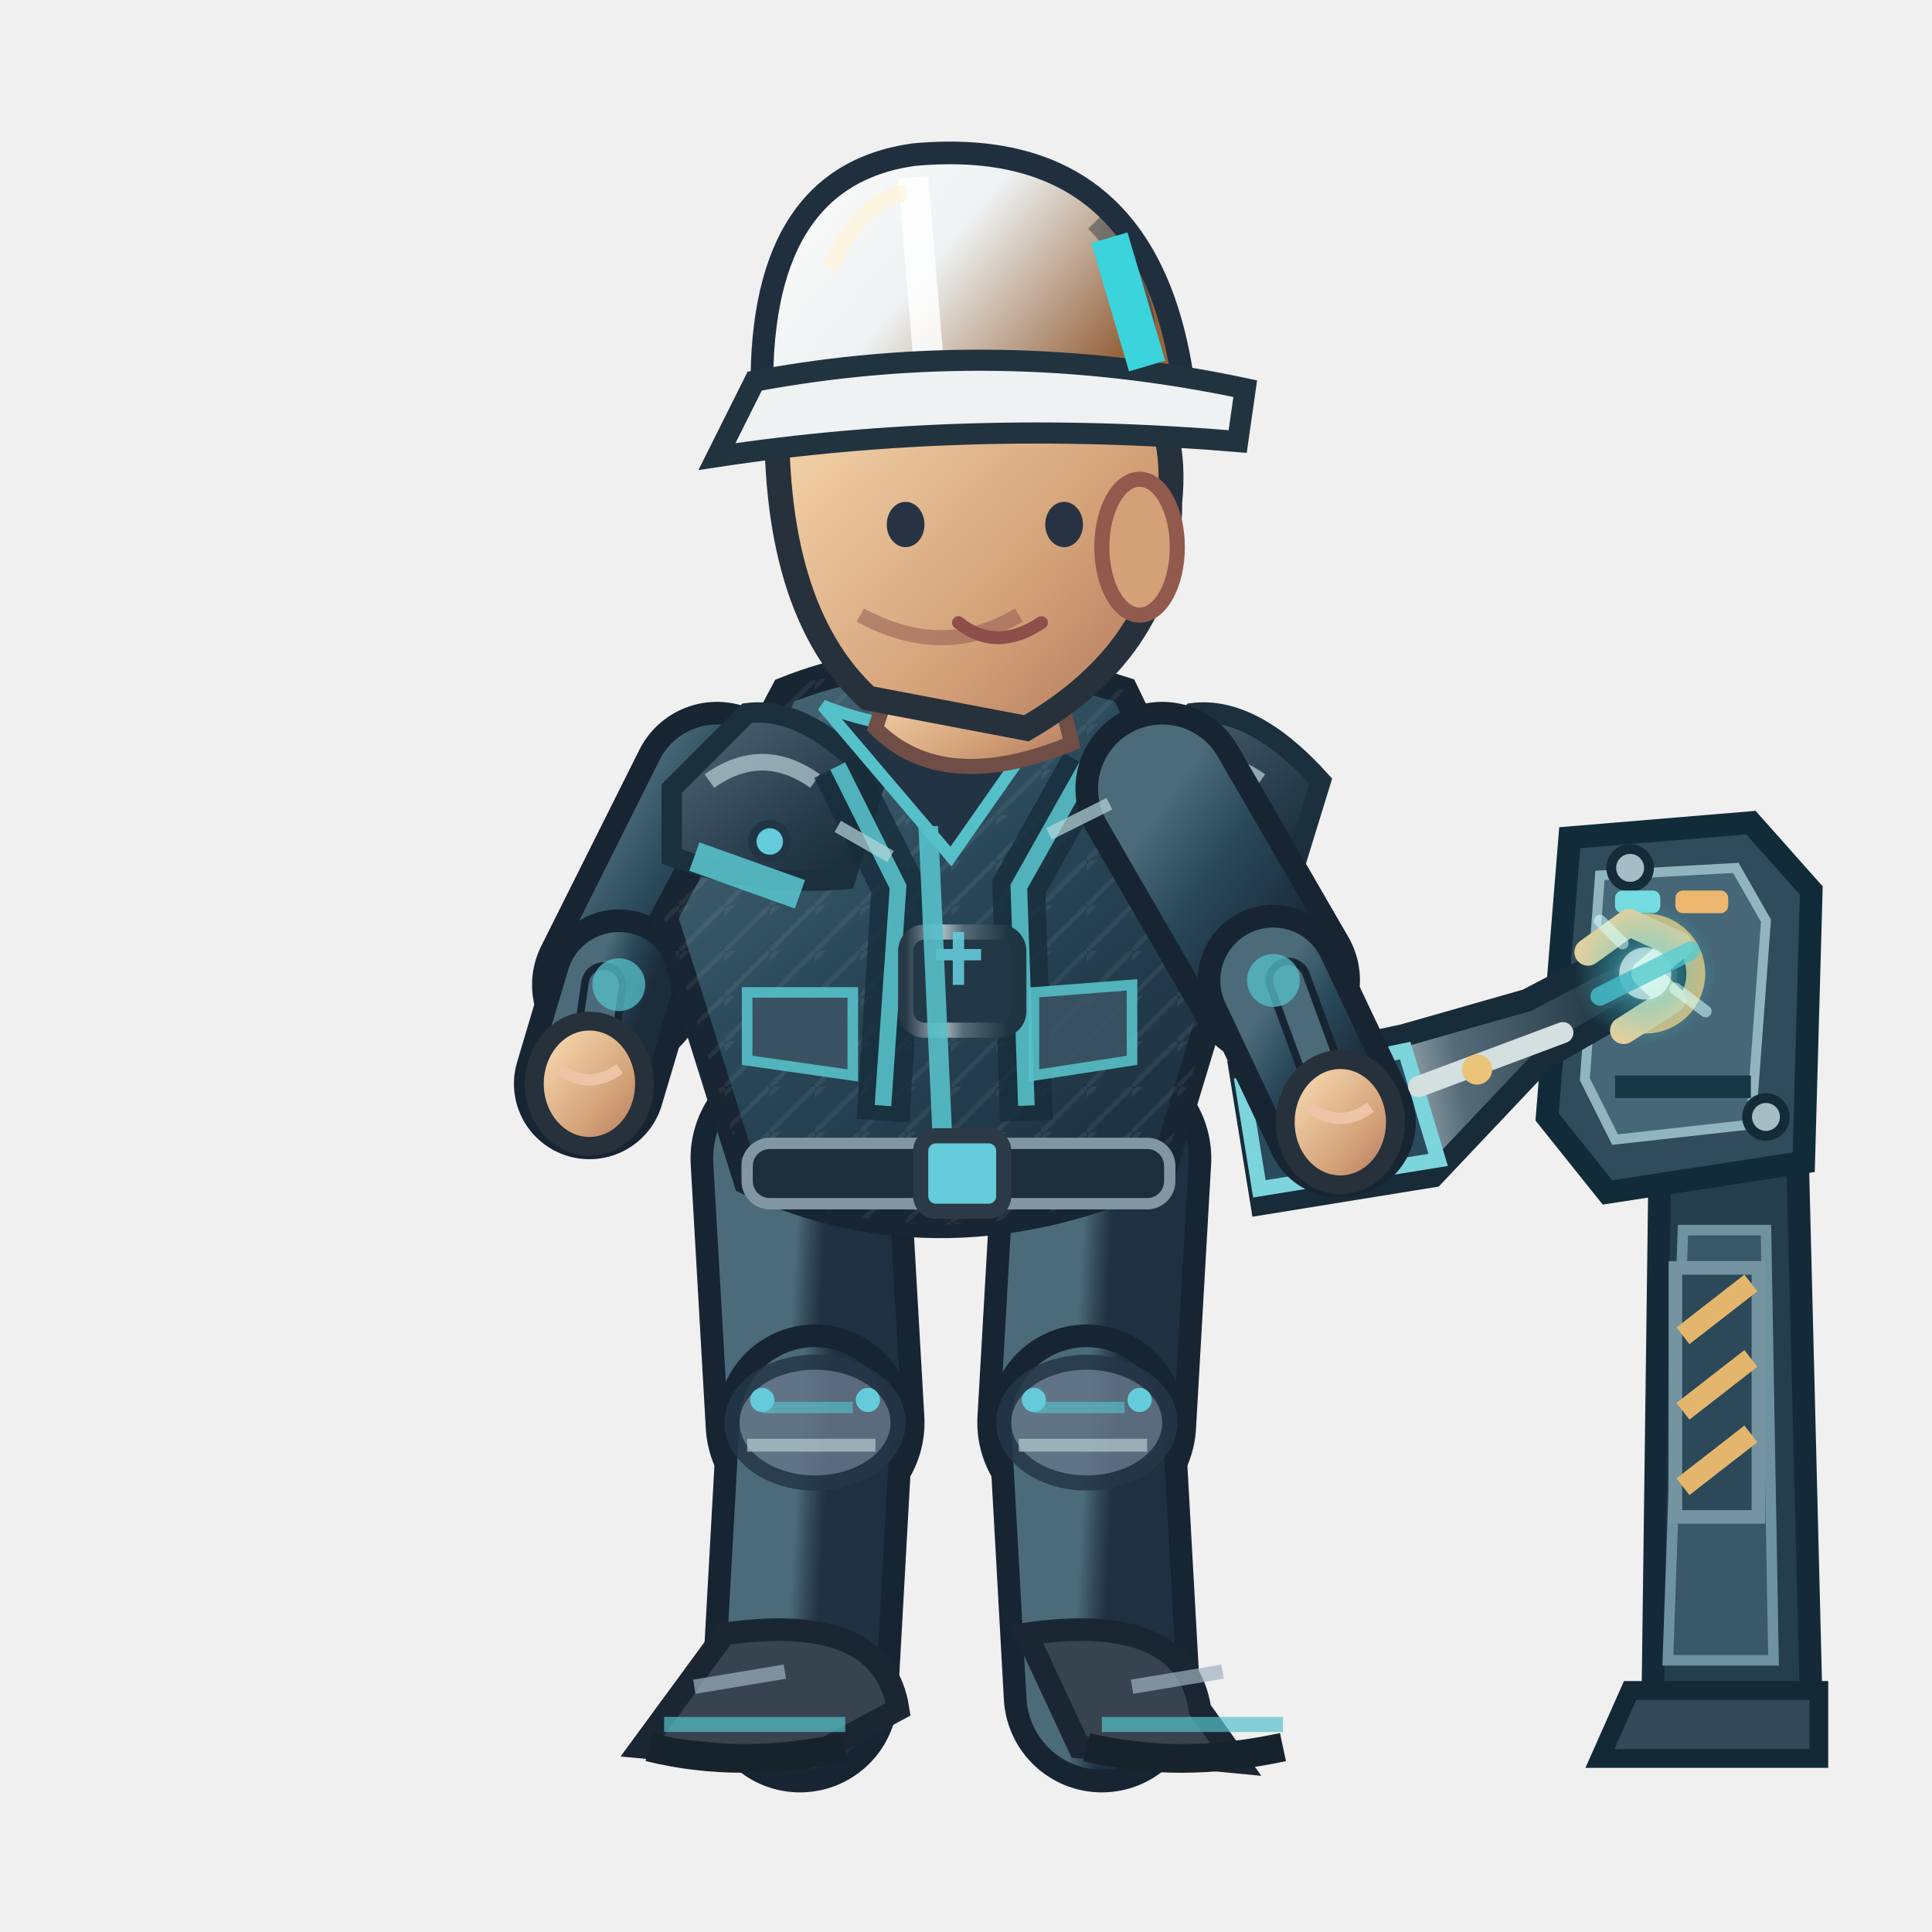
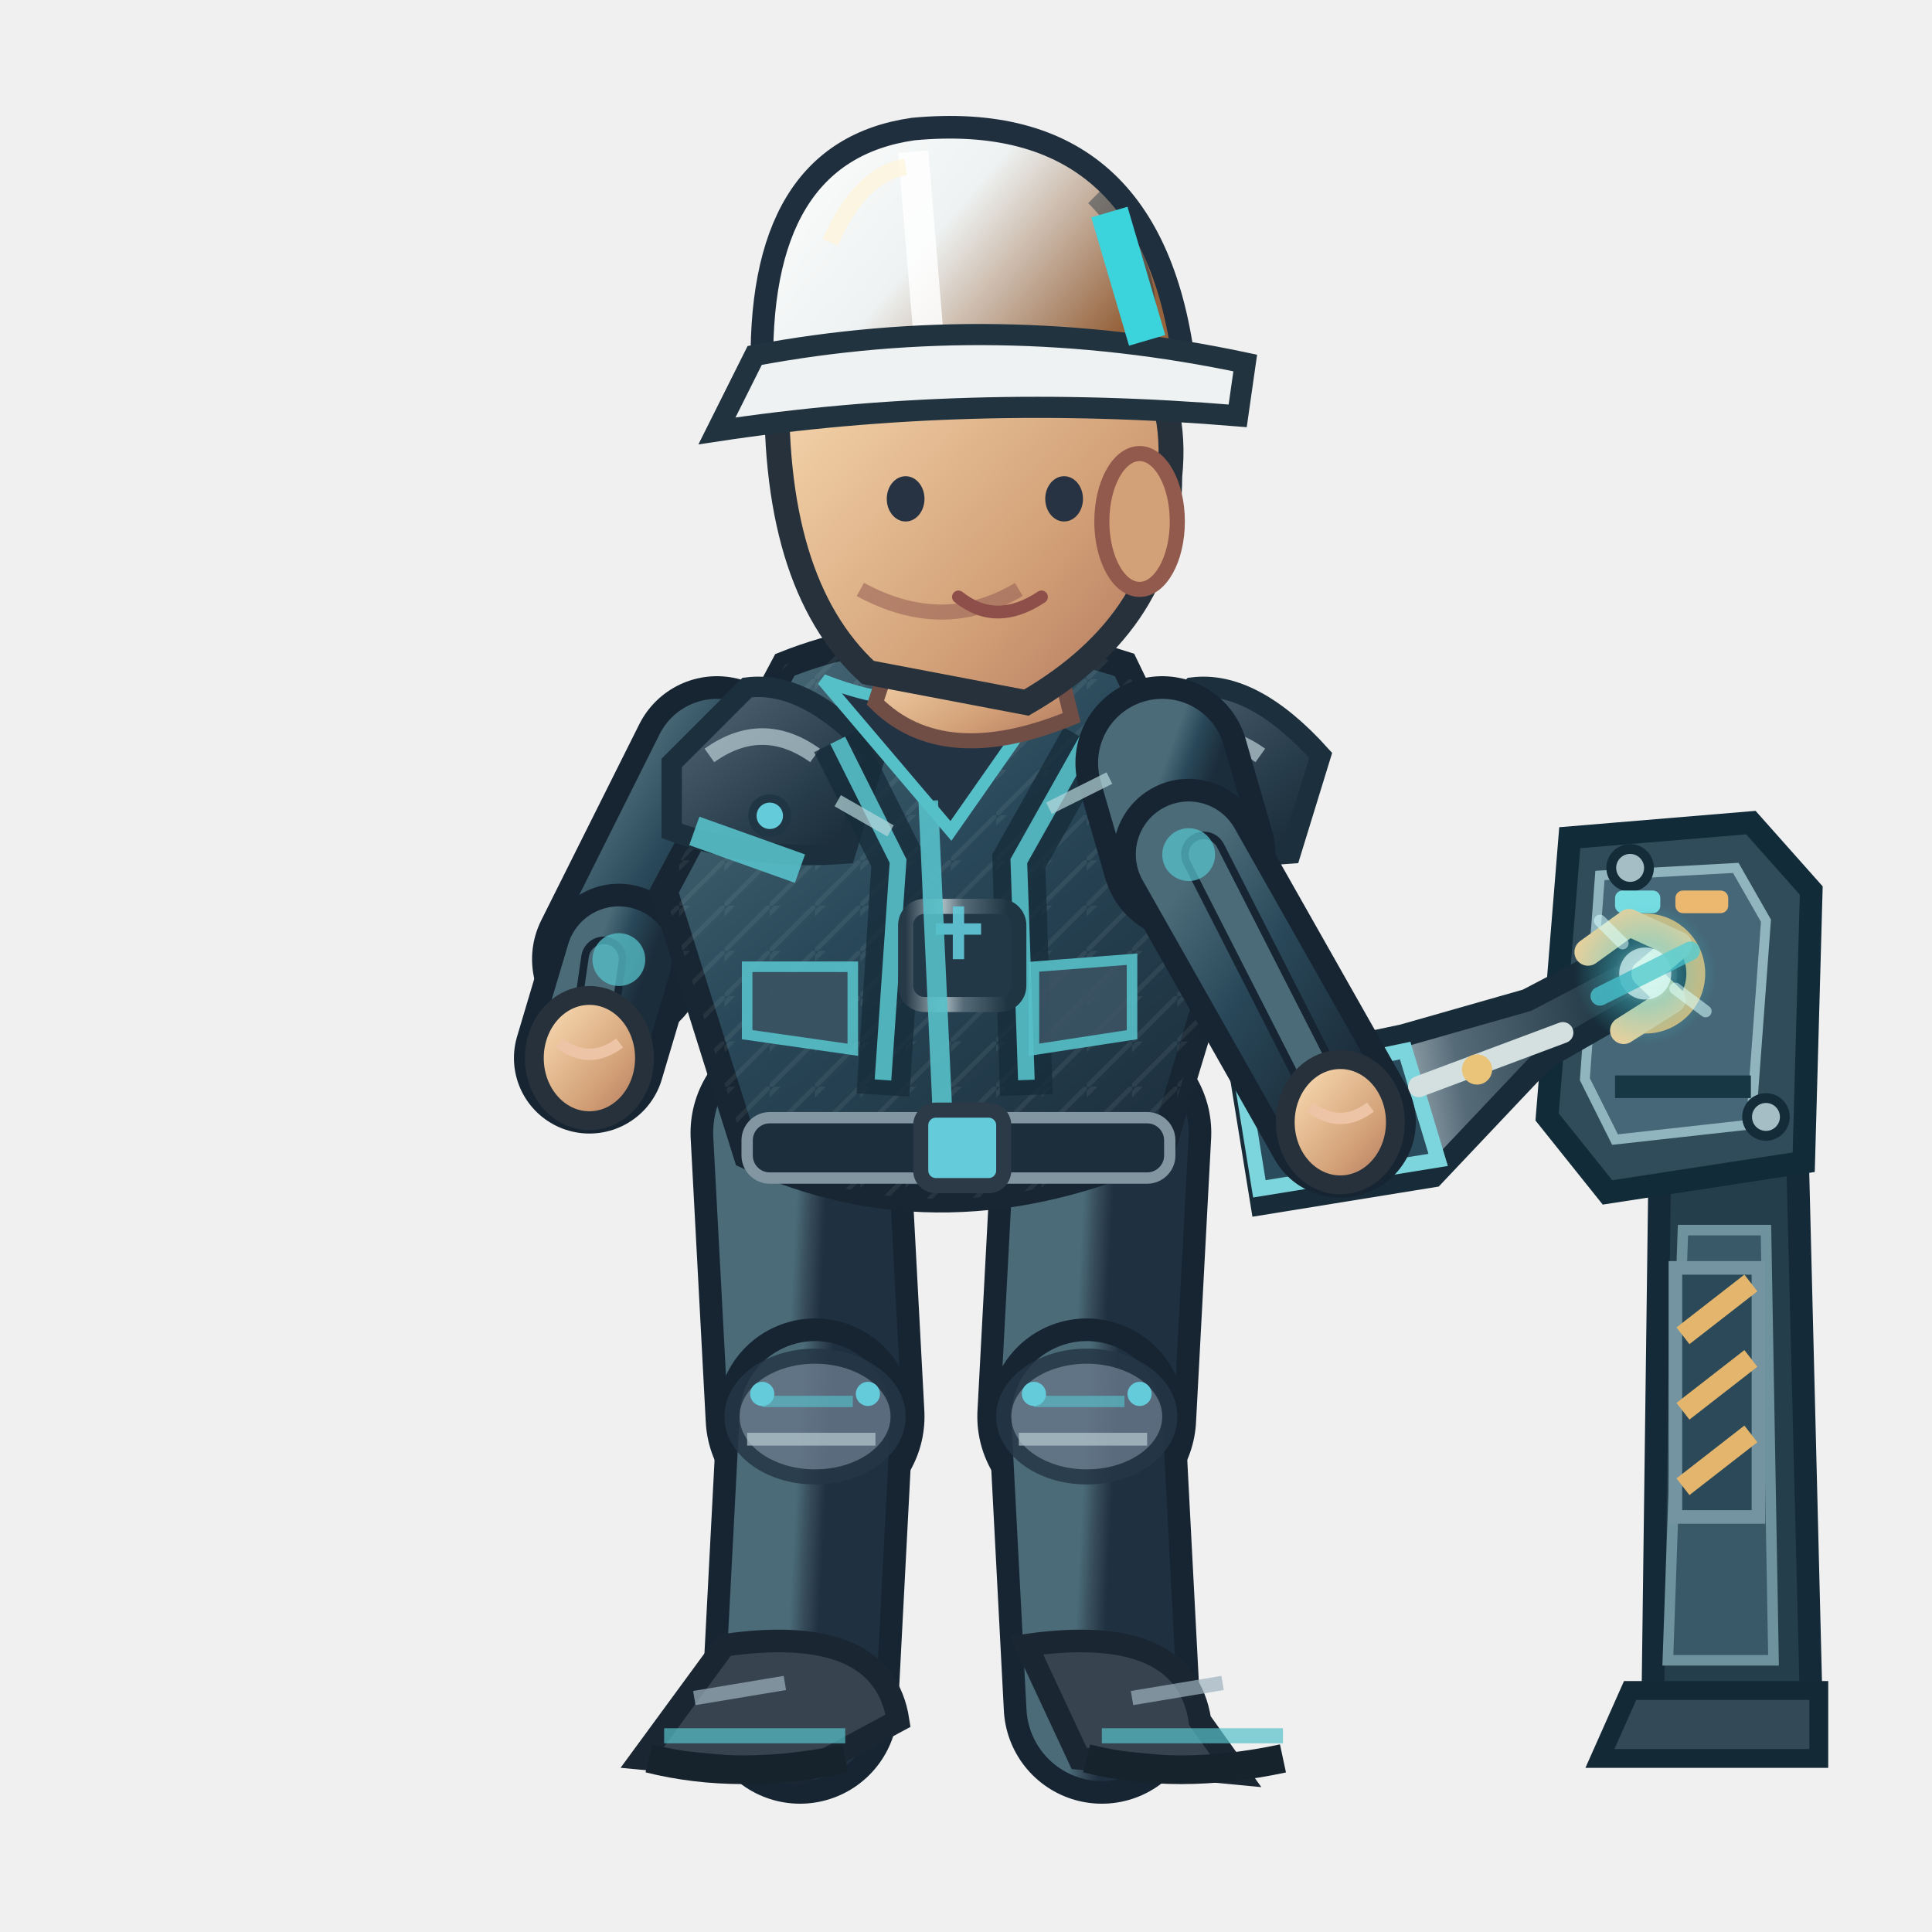
<svg xmlns="http://www.w3.org/2000/svg" width="256" height="256" viewBox="0 0 256 256">
  <defs>
    <linearGradient id="jacket" x1=".1" x2=".9" y1="0" y2="1">
      <stop offset="0" stop-color="#4b6b79" />
      <stop offset=".43" stop-color="#294859" />
      <stop offset="1" stop-color="#1b2c3a" />
    </linearGradient>
    <linearGradient id="helmet" x1="0" x2="1" y1="0" y2=".5">
      <stop offset="0" stop-color="#ffffff" />
      <stop offset=".5" stop-color="#eef2f2" />
      <stop offset="1" stop-color="#96633c" />
    </linearGradient>
    <linearGradient id="skin" x1="0" x2="1" y1="0" y2="1">
      <stop offset="0" stop-color="#ffe4bb" />
      <stop offset=".65" stop-color="#d3a178" />
      <stop offset="1" stop-color="#af745b" />
    </linearGradient>
    <linearGradient id="pant" x1="0" x2="1" y1="0" y2="1">
      <stop offset="0" stop-color="#4b6b79" />
      <stop offset=".5" stop-color="#354a58" />
      <stop offset="1" stop-color="#1f3040" />
    </linearGradient>
    <linearGradient id="reinforced" x1="0" x2=".95" y1="0" y2="1">
      <stop offset="0" stop-color="#81949e" />
      <stop offset=".20" stop-color="#475b6b" />
      <stop offset=".68" stop-color="#263b49" />
      <stop offset="1" stop-color="#172834" />
    </linearGradient>
    <linearGradient id="metalEdge" x1="0" x2="1" y1="0" y2="0">
      <stop offset="0" stop-color="#263946" />
      <stop offset=".33" stop-color="#a9bac0" />
      <stop offset=".51" stop-color="#566b78" />
      <stop offset=".90" stop-color="#1f3542" />
    </linearGradient>
    <pattern id="workwearWeave" width="6" height="6" patternUnits="userSpaceOnUse">
      <path d="M 0 6 L 6 0 M -1 2 L 2 -1" fill="none" stroke="#d4e1e2" stroke-opacity=".105" stroke-width=".6" />
    </pattern>
  </defs>
  <g data-repair-station="ENG" data-fixed-socket="true">
    <path d="M 220 149 L 238 146 L 240 226 L 219 226Z" fill="#253e4b" stroke="#152a38" stroke-width="3" />
    <path d="M 223 163 L 234 163 L 235 220 L 221 220Z" fill="#395969" stroke="#6e929e" stroke-width="1.4" />
    <path d="M 216 224 L 241 224 L 241 233 L 212 233Z" fill="#334957" stroke="#142936" stroke-width="2.5" />
    <path d="M 208 111 L 232 109 L 240 118 L 239 154 L 213 158 L 205 148Z" fill="#304c5b" stroke="#122b39" stroke-width="3" />
    <path d="M 212 116 L 230 115 L 234 122 L 232 149 L 214 151 L 210 143Z" fill="#456777" stroke="#91b5be" stroke-width="1.3" />
    <path d="M 214 144 H 232" stroke="#173745" stroke-width="3" />
    <path d="M 222 168 h 11 v 33 h -11 Z" fill="#2b4958" stroke="#7394a0" stroke-width="1.8" />
    <path d="M 223 177 l 9 -7 M 223 187 l 9 -7 M 223 197 l 9 -7" stroke="#e4b66d" stroke-width="2.8" />
    <circle cx="216" cy="115" r="2.5" fill="#a5bec5" stroke="#142b38" stroke-width="1.3" />
    <circle cx="234" cy="148" r="2.5" fill="#a5bec5" stroke="#142b38" stroke-width="1.3" />
    <rect x="214" y="118" width="6" height="3" rx="1" fill="#75dce2" />
    <rect x="222" y="118" width="7" height="3" rx="1" fill="#ecb76e" />
    <circle cx="218.0" cy="129.0" r="6.7" fill="#142d3b" stroke="#d6b879" stroke-width="2.5" />
    <circle cx="218.0" cy="129.0" r="3.5" fill="#648b99" stroke="#253d49" stroke-width="1.5" />
    <path d="M 216.0 129.0 h 4 M 218.0 127.0 v 4" stroke="#d1e8e8" stroke-width="1.2" />
  </g>
-   <path d="M 106.0 153.5 L 108.0 188.5" fill="none" stroke="#172533" stroke-width="29" stroke-linecap="round" />
-   <path d="M 106.0 153.5 L 108.0 188.5" fill="none" stroke="url(#pant)" stroke-width="23" stroke-linecap="round" />
-   <path d="M 108.0 188.5 L 106.0 224.5" fill="none" stroke="#172533" stroke-width="26" stroke-linecap="round" />
-   <path d="M 108.0 188.5 L 106.0 224.5" fill="none" stroke="url(#pant)" stroke-width="20" stroke-linecap="round" />
-   <ellipse cx="108.0" cy="188.5" rx="11" ry="8" fill="#647687" stroke="#253645" stroke-width="2" opacity=".85" />
-   <path d="M 101.0 186.5 l 12 0" stroke="#56c0c9" stroke-width="1.5" opacity=".65" />
-   <path d="M 99.0 191.5 l 17 0" stroke="#b7cbd0" stroke-width="1.7" opacity=".7" />
-   <circle cx="101.0" cy="185.5" r="1.6" fill="#64cbda" />
-   <circle cx="115.0" cy="185.5" r="1.6" fill="#64cbda" />
-   <g transform="rotate(0.00 106.00 224.48)">
-     <path d="M 96.0 216.5 Q 117.0 213.5 119.0 226.5 L 106.0 233.5 L 85.0 231.5Z" fill="#37434f" stroke="#1b2633" stroke-width="3" />
-     <path d="M 88.0 228.5 l 24 0" stroke="#56c0c9" stroke-width="2" opacity=".7" />
-     <path d="M 86.0 231.5 q 12 3 26 0" stroke="#16232d" stroke-width="3.8" fill="none" />
-     <path d="M 92.0 223.5 l 12 -2" stroke="#9cb2bd" stroke-width="1.9" opacity=".7" />
+   <g data-eng-repair-foot="L" data-ankle-y="226.00">
+     <path d="M 106.0 150.1 L 108.0 187.7" fill="none" stroke="#172533" stroke-width="29" stroke-linecap="round" />
+     <path d="M 106.0 150.1 L 108.0 187.7" fill="none" stroke="url(#pant)" stroke-width="23" stroke-linecap="round" />
+     <path d="M 108.0 187.7 L 106.0 226.0" fill="none" stroke="#172533" stroke-width="26" stroke-linecap="round" />
+     <path d="M 108.0 187.7 L 106.0 226.0" fill="none" stroke="url(#pant)" stroke-width="20" stroke-linecap="round" />
+     <ellipse cx="108.0" cy="187.7" rx="11" ry="8" fill="#647687" stroke="#253645" stroke-width="2" opacity=".85" />
+     <path d="M 101.0 185.7 l 12 0" stroke="#56c0c9" stroke-width="1.5" opacity=".65" />
+     <path d="M 99.0 190.7 l 17 0" stroke="#b7cbd0" stroke-width="1.7" opacity=".7" />
+     <circle cx="101.0" cy="184.7" r="1.6" fill="#64cbda" />
+     <circle cx="115.0" cy="184.7" r="1.6" fill="#64cbda" />
+     <g transform="rotate(0.00 106.00 226.00)">
+       <path d="M 96.0 218.0 Q 117.0 215.0 119.0 228.0 L 106.0 235.0 L 85.0 233.0Z" fill="#37434f" stroke="#1b2633" stroke-width="3" />
+       <path d="M 88.0 230.0 l 24 0" stroke="#56c0c9" stroke-width="2" opacity=".7" />
+       <path d="M 86.0 233.0 q 12 3 26 0" stroke="#16232d" stroke-width="3.8" fill="none" />
+       <path d="M 92.0 225.0 l 12 -2" stroke="#9cb2bd" stroke-width="1.9" opacity=".7" />
+     </g>
  </g>
-   <path d="M 146.0 153.5 L 144.0 188.5" fill="none" stroke="#172533" stroke-width="29" stroke-linecap="round" />
-   <path d="M 146.0 153.5 L 144.0 188.5" fill="none" stroke="url(#pant)" stroke-width="23" stroke-linecap="round" />
-   <path d="M 144.0 188.5 L 146.0 224.5" fill="none" stroke="#172533" stroke-width="26" stroke-linecap="round" />
-   <path d="M 144.0 188.5 L 146.0 224.5" fill="none" stroke="url(#pant)" stroke-width="20" stroke-linecap="round" />
-   <ellipse cx="144.0" cy="188.5" rx="11" ry="8" fill="#647687" stroke="#253645" stroke-width="2" opacity=".85" />
-   <path d="M 137.0 186.5 l 12 0" stroke="#56c0c9" stroke-width="1.5" opacity=".65" />
-   <path d="M 135.0 191.5 l 17 0" stroke="#b7cbd0" stroke-width="1.7" opacity=".7" />
-   <circle cx="137.0" cy="185.5" r="1.6" fill="#64cbda" />
-   <circle cx="151.0" cy="185.5" r="1.6" fill="#64cbda" />
-   <g transform="rotate(0.00 146.00 224.48)">
-     <path d="M 136.0 216.5 Q 157.0 213.5 159.0 226.5 L 164.0 233.5 L 143.0 231.5Z" fill="#37434f" stroke="#1b2633" stroke-width="3" />
-     <path d="M 146.0 228.5 l 24 0" stroke="#56c0c9" stroke-width="2" opacity=".7" />
-     <path d="M 144.0 231.5 q 12 3 26 0" stroke="#16232d" stroke-width="3.8" fill="none" />
-     <path d="M 150.0 223.5 l 12 -2" stroke="#9cb2bd" stroke-width="1.9" opacity=".7" />
+   <g data-eng-repair-foot="R" data-ankle-y="226.00">
+     <path d="M 146.0 150.1 L 144.0 187.7" fill="none" stroke="#172533" stroke-width="29" stroke-linecap="round" />
+     <path d="M 146.0 150.1 L 144.0 187.7" fill="none" stroke="url(#pant)" stroke-width="23" stroke-linecap="round" />
+     <path d="M 144.0 187.7 L 146.0 226.0" fill="none" stroke="#172533" stroke-width="26" stroke-linecap="round" />
+     <path d="M 144.0 187.7 L 146.0 226.0" fill="none" stroke="url(#pant)" stroke-width="20" stroke-linecap="round" />
+     <ellipse cx="144.0" cy="187.7" rx="11" ry="8" fill="#647687" stroke="#253645" stroke-width="2" opacity=".85" />
+     <path d="M 137.0 185.7 l 12 0" stroke="#56c0c9" stroke-width="1.5" opacity=".65" />
+     <path d="M 135.0 190.7 l 17 0" stroke="#b7cbd0" stroke-width="1.7" opacity=".7" />
+     <circle cx="137.0" cy="184.7" r="1.6" fill="#64cbda" />
+     <circle cx="151.0" cy="184.7" r="1.6" fill="#64cbda" />
+     <g transform="rotate(0.00 146.00 226.00)">
+       <path d="M 136.0 218.0 Q 157.0 215.0 159.0 228.0 L 164.0 235.0 L 143.0 233.0Z" fill="#37434f" stroke="#1b2633" stroke-width="3" />
+       <path d="M 146.0 230.0 l 24 0" stroke="#56c0c9" stroke-width="2" opacity=".7" />
+       <path d="M 144.0 233.0 q 12 3 26 0" stroke="#16232d" stroke-width="3.8" fill="none" />
+       <path d="M 150.0 225.0 l 12 -2" stroke="#9cb2bd" stroke-width="1.9" opacity=".7" />
+     </g>
  </g>
-   <g transform="translate(0.00,0)">
-     <path d="M 95.0 104.5 L 82.0 130.5" fill="none" stroke="#172533" stroke-width="23" stroke-linecap="round" />
-     <path d="M 95.0 104.5 L 82.0 130.5" fill="none" stroke="url(#jacket)" stroke-width="17" stroke-linecap="round" />
-     <path d="M 82.0 130.5 L 78.1 143.6" fill="none" stroke="#172533" stroke-width="20" stroke-linecap="round" />
-     <path d="M 82.0 130.5 L 78.1 143.6" fill="none" stroke="url(#jacket)" stroke-width="14" stroke-linecap="round" />
-     <path d="M 80.0 130.5 L 78.1 143.6" fill="none" stroke="#172533" stroke-width="6" stroke-linecap="round" />
-     <path d="M 80.0 130.5 L 78.1 143.6" fill="none" stroke="#4b6b79" stroke-width="4" stroke-linecap="round" />
-     <circle cx="82" cy="130.478" r="3.5" fill="#56c0c9" opacity=".75" />
-     <ellipse cx="78.1" cy="143.6" rx="7.3" ry="8.3" fill="url(#skin)" stroke="#26313b" stroke-width="2.5" />
-     <path d="M 74.1 141.6 q 4 3 8 0" fill="none" stroke="#edc5a6" stroke-width="1.5" />
-     <path d="M 104 91.5 Q 124 83.5 149 91.5 L 164 122.5 L 154 155.5 Q 125 168.5 99 156.5 L 88 121.5Z" fill="url(#jacket)" stroke="#172632" stroke-width="3.6" />
-     <path d="M 104 91.5 Q 124 83.5 149 91.5 L 164 122.5 L 154 155.5 Q 125 168.5 99 156.5 L 88 121.5Z" fill="url(#workwearWeave)" opacity=".74" />
-     <path d="M 89 104.5 L 99 94.5 Q 107 93.5 116 103.5 L 112 116.5 Q 100 117.5 89 113.5Z" fill="url(#reinforced)" stroke="#1b303c" stroke-width="2.7" />
-     <path d="M 94 103.5 q 7 -5 14 0" stroke="#b8ccd2" stroke-width="2.2" stroke-opacity=".72" fill="none" />
-     <circle cx="102" cy="111.5" r="2.3" fill="#64cbda" stroke="#213645" stroke-width="1.1" />
-     <path d="M 148 104.5 L 158 94.5 Q 166 93.5 175 103.5 L 171 116.5 Q 159 117.5 148 113.5Z" fill="url(#reinforced)" stroke="#1b303c" stroke-width="2.7" />
-     <path d="M 153 103.5 q 7 -5 14 0" stroke="#b8ccd2" stroke-width="2.2" stroke-opacity=".72" fill="none" />
-     <circle cx="161" cy="111.5" r="2.3" fill="#64cbda" stroke="#213645" stroke-width="1.1" />
-     <path d="M 111 101.5 L 119 117.5 L 117 148.5 M 144 101.5 L 135 117.5 L 136 148.5" stroke="#162c3a" stroke-width="7" opacity=".78" fill="none" />
-     <path d="M 111 101.5 L 119 117.5 L 117 146.5 M 144 101.5 L 135 117.5 L 136 146.5" stroke="#56c0c9" stroke-width="2.2" opacity=".9" fill="none" />
-     <rect x="120" y="123.5" width="15" height="13" rx="2.5" fill="#233847" stroke="url(#metalEdge)" stroke-width="2" />
-     <path d="M 124 126.5 h 6 m -3 -3 v 7" stroke="#64cbda" stroke-width="1.5" opacity=".9" />
-     <path d="M 109 93.5 Q 124 99.5 140 93.5 L 126 113.5Z" fill="#223344" stroke="#56c0c9" stroke-width="1.6" />
-     <path d="M 123 109.5 L 125 153.5" stroke="#56c0c9" stroke-width="2.6" opacity=".9" />
-     <path d="M 92 113.5 L 106 118.5 M 151 116.5 L 162 114.5" stroke="#56c0c9" stroke-width="4" opacity=".9" />
-     <rect x="99" y="151.5" width="56" height="8" rx="3" fill="#1c2d3b" stroke="#8296a2" stroke-width="1.5" />
-     <rect x="122" y="150.5" width="11" height="10" rx="2" fill="#64cbda" stroke="#2b3a46" stroke-width="2" />
-     <path d="M 99 131.5 l 14 0 l 0 11 l -14 -2 Z M 137 131.5 l 13 -1 l 0 10 l -13 2 Z" fill="#3b5363" stroke="#56c0c9" stroke-width="1.4" opacity=".9" />
-     <path d="M 119 87.5 L 139 86.5 L 142 98.5 Q 125 105.5 116 96.5Z" fill="url(#skin)" stroke="#704e46" stroke-width="2" />
-     <path d="M 103 52.5 Q 113 33.5 135 40.5 Q 157 46.5 155 66.5 Q 155 85.5 136 96.5 L 115 92.5 Q 102 80.5 103 52.5Z" fill="url(#skin)" stroke="#26313b" stroke-width="3.3" />
-     <ellipse cx="151" cy="72.5" rx="5" ry="9" fill="#d3a178" stroke="#925a4d" stroke-width="2" />
-     <path d="M 135 81.5 q -10 6 -21 0" fill="none" stroke="#9a6257" stroke-width="2" opacity=".6" />
-     <ellipse cx="120" cy="69.5" rx="2.5" ry="3" fill="#273342" />
-     <ellipse cx="141" cy="69.5" rx="2.5" ry="3" fill="#273342" />
-     <path d="M 127 82.5 q 5 4 11 0" fill="none" stroke="#8e4e49" stroke-width="1.7" stroke-linecap="round" />
-     <path d="M 101 53.5 Q 100 23.5 121 20.5 Q 153 17.5 157 52.5Z" fill="url(#helmet)" stroke="#202f3e" stroke-width="3" />
-     <path d="M 121 23.5 L 123 47.5" stroke="#ffffff" stroke-width="4" opacity=".83" />
-     <path d="M 110 35.5 Q 114 26.5 120 25.5" stroke="#fff4d6" stroke-width="2.2" opacity=".63" fill="none" />
-     <path d="M 145 29.5 q 8 8 7 19" stroke="#1a3040" stroke-width="2.3" opacity=".45" fill="none" />
-     <circle cx="106" cy="53.5" r="2.4" fill="#304353" stroke="#64cbda" stroke-width="1.2" />
-     <circle cx="155" cy="53.5" r="2.4" fill="#304353" stroke="#64cbda" stroke-width="1.2" />
-     <path d="M 100 50.5 Q 132 44.5 165 51.5 L 164 58.5 Q 128 55.5 95 60.5Z" fill="#eef2f2" stroke="#223340" stroke-width="2.8" />
-     <path d="M 147 31.5 l 5 17" stroke="#3bd3dc" stroke-width="5" />
+   <g data-eng-repair-body-bounce="-4.85" transform="translate(0.00,0)">
+     <path d="M 95.0 101.1 L 82.0 127.1" fill="none" stroke="#172533" stroke-width="23" stroke-linecap="round" />
+     <path d="M 95.0 101.1 L 82.0 127.1" fill="none" stroke="url(#jacket)" stroke-width="17" stroke-linecap="round" />
+     <path d="M 82.0 127.1 L 78.1 140.2" fill="none" stroke="#172533" stroke-width="20" stroke-linecap="round" />
+     <path d="M 82.0 127.1 L 78.1 140.2" fill="none" stroke="url(#jacket)" stroke-width="14" stroke-linecap="round" />
+     <path d="M 80.0 127.1 L 78.1 140.2" fill="none" stroke="#172533" stroke-width="6" stroke-linecap="round" />
+     <path d="M 80.0 127.1 L 78.1 140.2" fill="none" stroke="#4b6b79" stroke-width="4" stroke-linecap="round" />
+     <circle cx="82" cy="127.15" r="3.5" fill="#56c0c9" opacity=".75" />
+     <ellipse cx="78.1" cy="140.2" rx="7.3" ry="8.3" fill="url(#skin)" stroke="#26313b" stroke-width="2.5" />
+     <path d="M 74.1 138.2 q 4 3 8 0" fill="none" stroke="#edc5a6" stroke-width="1.5" />
+     <path d="M 104 88.1 Q 124 80.1 149 88.1 L 164 119.1 L 154 152.1 Q 125 165.1 99 153.1 L 88 118.1Z" fill="url(#jacket)" stroke="#172632" stroke-width="3.6" />
+     <path d="M 104 88.1 Q 124 80.1 149 88.1 L 164 119.1 L 154 152.1 Q 125 165.1 99 153.1 L 88 118.1Z" fill="url(#workwearWeave)" opacity=".74" />
+     <path d="M 89 101.1 L 99 91.1 Q 107 90.1 116 100.1 L 112 113.1 Q 100 114.1 89 110.1Z" fill="url(#reinforced)" stroke="#1b303c" stroke-width="2.7" />
+     <path d="M 94 100.1 q 7 -5 14 0" stroke="#b8ccd2" stroke-width="2.2" stroke-opacity=".72" fill="none" />
+     <circle cx="102" cy="108.1" r="2.3" fill="#64cbda" stroke="#213645" stroke-width="1.1" />
+     <path d="M 148 101.1 L 158 91.1 Q 166 90.1 175 100.1 L 171 113.1 Q 159 114.1 148 110.1Z" fill="url(#reinforced)" stroke="#1b303c" stroke-width="2.7" />
+     <path d="M 153 100.1 q 7 -5 14 0" stroke="#b8ccd2" stroke-width="2.2" stroke-opacity=".72" fill="none" />
+     <circle cx="161" cy="108.1" r="2.3" fill="#64cbda" stroke="#213645" stroke-width="1.1" />
+     <path d="M 111 98.1 L 119 114.1 L 117 145.1 M 144 98.1 L 135 114.1 L 136 145.1" stroke="#162c3a" stroke-width="7" opacity=".78" fill="none" />
+     <path d="M 111 98.1 L 119 114.1 L 117 143.1 M 144 98.1 L 135 114.1 L 136 143.1" stroke="#56c0c9" stroke-width="2.2" opacity=".9" fill="none" />
+     <rect x="120" y="120.1" width="15" height="13" rx="2.5" fill="#233847" stroke="url(#metalEdge)" stroke-width="2" />
+     <path d="M 124 123.1 h 6 m -3 -3 v 7" stroke="#64cbda" stroke-width="1.5" opacity=".9" />
+     <path d="M 109 90.1 Q 124 96.1 140 90.1 L 126 110.1Z" fill="#223344" stroke="#56c0c9" stroke-width="1.6" />
+     <path d="M 123 106.1 L 125 150.1" stroke="#56c0c9" stroke-width="2.6" opacity=".9" />
+     <path d="M 92 110.1 L 106 115.1 M 151 113.1 L 162 111.1" stroke="#56c0c9" stroke-width="4" opacity=".9" />
+     <rect x="99" y="148.1" width="56" height="8" rx="3" fill="#1c2d3b" stroke="#8296a2" stroke-width="1.5" />
+     <rect x="122" y="147.1" width="11" height="10" rx="2" fill="#64cbda" stroke="#2b3a46" stroke-width="2" />
+     <path d="M 99 128.1 l 14 0 l 0 11 l -14 -2 Z M 137 128.1 l 13 -1 l 0 10 l -13 2 Z" fill="#3b5363" stroke="#56c0c9" stroke-width="1.4" opacity=".9" />
+     <path d="M 119 84.1 L 139 83.1 L 142 95.1 Q 125 102.1 116 93.1Z" fill="url(#skin)" stroke="#704e46" stroke-width="2" />
+     <path d="M 103 49.1 Q 113 30.1 135 37.1 Q 157 43.1 155 63.1 Q 155 82.1 136 93.1 L 115 89.1 Q 102 77.1 103 49.1Z" fill="url(#skin)" stroke="#26313b" stroke-width="3.3" />
+     <ellipse cx="151" cy="69.1" rx="5" ry="9" fill="#d3a178" stroke="#925a4d" stroke-width="2" />
+     <path d="M 135 78.1 q -10 6 -21 0" fill="none" stroke="#9a6257" stroke-width="2" opacity=".6" />
+     <ellipse cx="120" cy="66.1" rx="2.5" ry="3" fill="#273342" />
+     <ellipse cx="141" cy="66.1" rx="2.5" ry="3" fill="#273342" />
+     <path d="M 127 79.1 q 5 4 11 0" fill="none" stroke="#8e4e49" stroke-width="1.7" stroke-linecap="round" />
+     <path d="M 101 50.1 Q 100 20.1 121 17.1 Q 153 14.1 157 49.1Z" fill="url(#helmet)" stroke="#202f3e" stroke-width="3" />
+     <path d="M 121 20.1 L 123 44.1" stroke="#ffffff" stroke-width="4" opacity=".83" />
+     <path d="M 110 32.1 Q 114 23.1 120 22.1" stroke="#fff4d6" stroke-width="2.2" opacity=".63" fill="none" />
+     <path d="M 145 26.1 q 8 8 7 19" stroke="#1a3040" stroke-width="2.3" opacity=".45" fill="none" />
+     <circle cx="106" cy="50.1" r="2.4" fill="#304353" stroke="#64cbda" stroke-width="1.2" />
+     <circle cx="155" cy="50.1" r="2.4" fill="#304353" stroke="#64cbda" stroke-width="1.2" />
+     <path d="M 100 47.1 Q 132 41.1 165 48.1 L 164 55.1 Q 128 52.1 95 57.1Z" fill="#eef2f2" stroke="#223340" stroke-width="2.8" />
+     <path d="M 147 28.1 l 5 17" stroke="#3bd3dc" stroke-width="5" />
    <g data-repair-tool="ENG" transform="translate(177.6,148.7) rotate(-9.2)">
      <path d="M -12 -9 L 10 -10 L 27 -12 L 39 -16 L 44 -16 L 44 -10 L 28 -4 L 11 9 L -12 9 Z" fill="url(#metalEdge)" stroke="#172b38" stroke-width="3" />
      <path d="M -12 -7 L 10 -8 L 12 7 L -12 7 Z" fill="#294b5b" stroke="#7cd4dc" stroke-width="2" />
      <path d="M -9 -4 h 3 M -2 -4 h 3 M 5 -4 h 3 M -9 3 h 3 M -2 3 h 3 M 5 3 h 3" stroke="#9fe6e7" stroke-width="1.6" />
      <path d="M 11 -3 L 31 -7" stroke="#d3e0df" stroke-width="2.8" stroke-linecap="round" />
      <path d="M 36 -17 L 42 -20 L 48 -16 L 43 -13 L 46 -9 L 39 -6" fill="none" stroke="#e3d09d" stroke-width="3.6" stroke-linecap="round" stroke-linejoin="round" />
      <circle cx="19" cy="-4" r="2" fill="#eac479" />
    </g>
-     <path d="M 154.0 104.5 L 168.7 129.9" fill="none" stroke="#172533" stroke-width="23" stroke-linecap="round" />
-     <path d="M 154.0 104.5 L 168.7 129.9" fill="none" stroke="url(#jacket)" stroke-width="17" stroke-linecap="round" />
-     <path d="M 168.7 129.9 L 177.6 148.7" fill="none" stroke="#172533" stroke-width="20" stroke-linecap="round" />
-     <path d="M 168.7 129.9 L 177.6 148.7" fill="none" stroke="url(#jacket)" stroke-width="14" stroke-linecap="round" />
-     <path d="M 170.7 129.9 L 177.6 148.7" fill="none" stroke="#172533" stroke-width="6" stroke-linecap="round" />
-     <path d="M 170.7 129.9 L 177.6 148.7" fill="none" stroke="#4b6b79" stroke-width="4" stroke-linecap="round" />
-     <circle cx="168.734" cy="129.91" r="3.5" fill="#56c0c9" opacity=".75" />
+     <path d="M 154.0 101.1 L 157.5 113.2" fill="none" stroke="#172533" stroke-width="23" stroke-linecap="round" />
+     <path d="M 154.0 101.1 L 157.5 113.2" fill="none" stroke="url(#jacket)" stroke-width="17" stroke-linecap="round" />
+     <path d="M 157.5 113.2 L 177.6 148.7" fill="none" stroke="#172533" stroke-width="20" stroke-linecap="round" />
+     <path d="M 157.5 113.2 L 177.6 148.7" fill="none" stroke="url(#jacket)" stroke-width="14" stroke-linecap="round" />
+     <path d="M 159.5 113.2 L 177.6 148.7" fill="none" stroke="#172533" stroke-width="6" stroke-linecap="round" />
+     <path d="M 159.5 113.2 L 177.6 148.7" fill="none" stroke="#4b6b79" stroke-width="4" stroke-linecap="round" />
+     <circle cx="157.506" cy="113.24" r="3.5" fill="#56c0c9" opacity=".75" />
    <ellipse cx="177.6" cy="148.7" rx="7.3" ry="8.3" fill="url(#skin)" stroke="#26313b" stroke-width="2.5" />
    <path d="M 173.6 146.7 q 4 3 8 0" fill="none" stroke="#edc5a6" stroke-width="1.5" />
    <defs>
      <radialGradient id="fx-eng">
        <stop offset="0" stop-color="#d7ffff" stop-opacity=".86" />
        <stop offset=".45" stop-color="#4acdd8" stop-opacity=".46" />
        <stop offset="1" stop-color="#4acdd8" stop-opacity="0" />
      </radialGradient>
    </defs>
    <g data-action-fx="REPAIR" opacity=".86">
      <circle cx="218.00" cy="129.00" r="9.44" fill="url(#fx-eng)" />
      <circle cx="218.00" cy="129.00" r="3.45" fill="#d7ffff" opacity="0.865" />
      <path d="M 212.00 132.00 l 12 -6" stroke="#4acdd8" stroke-width="2.5" stroke-linecap="round" opacity="0.865" />
      <path d="M 215.00 125.00 l -3 -3 M 222.00 131.00 l 4 3" fill="none" stroke="#d7ffff" stroke-width="1.6" stroke-linecap="round" opacity="0.643" />
    </g>
-     <path d="M 111 109.5 l 7 4 M 139 110.5 l 8 -4" stroke="#b8d7db" stroke-width="1.7" opacity=".7" />
+     <path d="M 111 106.1 l 7 4 M 139 107.1 l 8 -4" stroke="#b8d7db" stroke-width="1.7" opacity=".7" />
  </g>
</svg>
